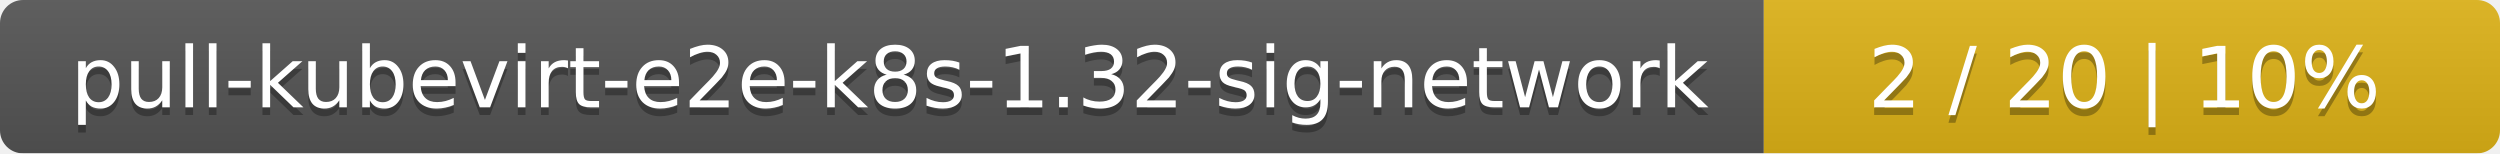
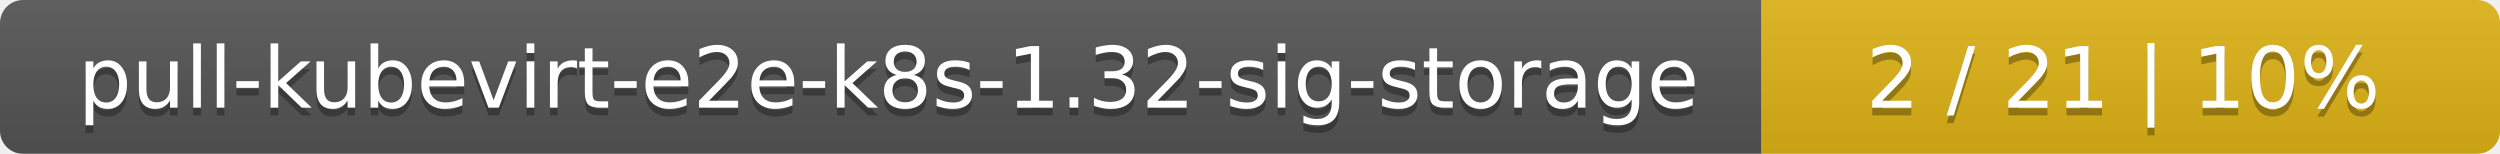
- <svg xmlns="http://www.w3.org/2000/svg" width="326" height="20">
+ <svg xmlns="http://www.w3.org/2000/svg" width="325" height="20">
  <linearGradient id="smooth" x2="0" y2="100%">
    <stop offset="0" stop-color="#bbb" stop-opacity=".1" />
    <stop offset="1" stop-opacity=".1" />
  </linearGradient>
  <mask id="round">
-     <rect width="326" height="20" rx="3" fill="#fff" />
+     <rect width="325" height="20" rx="3" fill="#fff" />
  </mask>
  <g mask="url(#round)">
-     <rect width="230" height="20" fill="#555" />
-     <rect x="230" width="96" height="20" fill="#dfb317" />
-     <rect width="326" height="20" fill="url(#smooth)" />
+     <rect width="229" height="20" fill="#555" />
+     <rect x="229" width="96" height="20" fill="#dfb317" />
+     <rect width="325" height="20" fill="url(#smooth)" />
  </g>
  <g fill="#fff" text-anchor="middle" font-family="DejaVu Sans,Verdana,Geneva,sans-serif" font-size="11">
-     <text x="116" y="15" fill="#010101" fill-opacity=".3">pull-kubevirt-e2e-k8s-1.32-sig-network</text>
-     <text x="116" y="14">pull-kubevirt-e2e-k8s-1.32-sig-network</text>
-     <text x="277" y="15" fill="#010101" fill-opacity=".3">2 / 20    |    10%</text>
-     <text x="277" y="14">2 / 20    |    10%</text>
+     <text x="115.5" y="15" fill="#010101" fill-opacity=".3">pull-kubevirt-e2e-k8s-1.32-sig-storage</text>
+     <text x="115.5" y="14">pull-kubevirt-e2e-k8s-1.32-sig-storage</text>
+     <text x="276" y="15" fill="#010101" fill-opacity=".3">2 / 21    |    10%</text>
+     <text x="276" y="14">2 / 21    |    10%</text>
  </g>
</svg>
